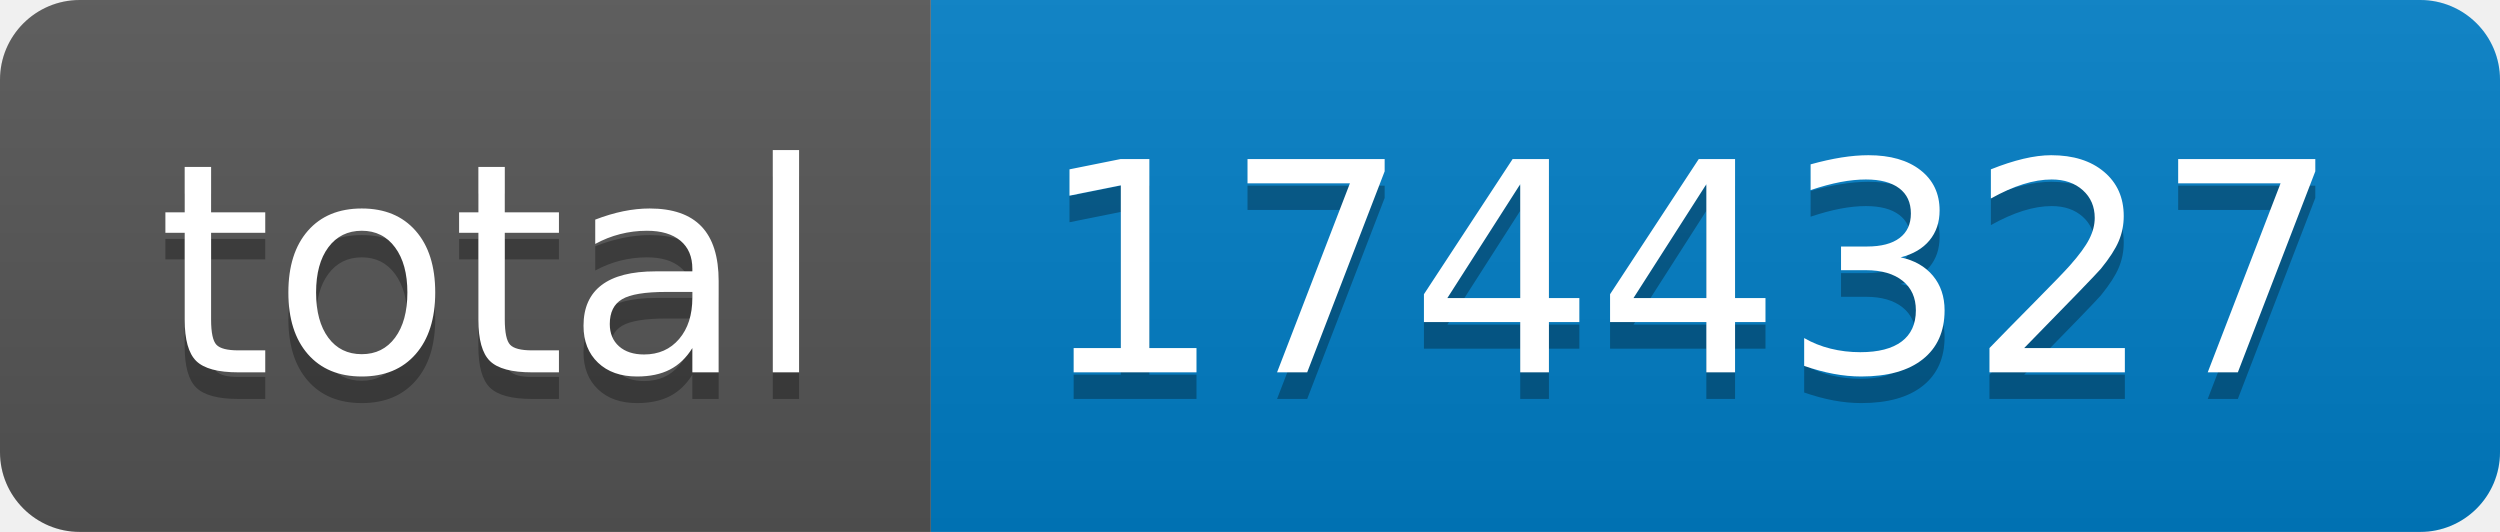
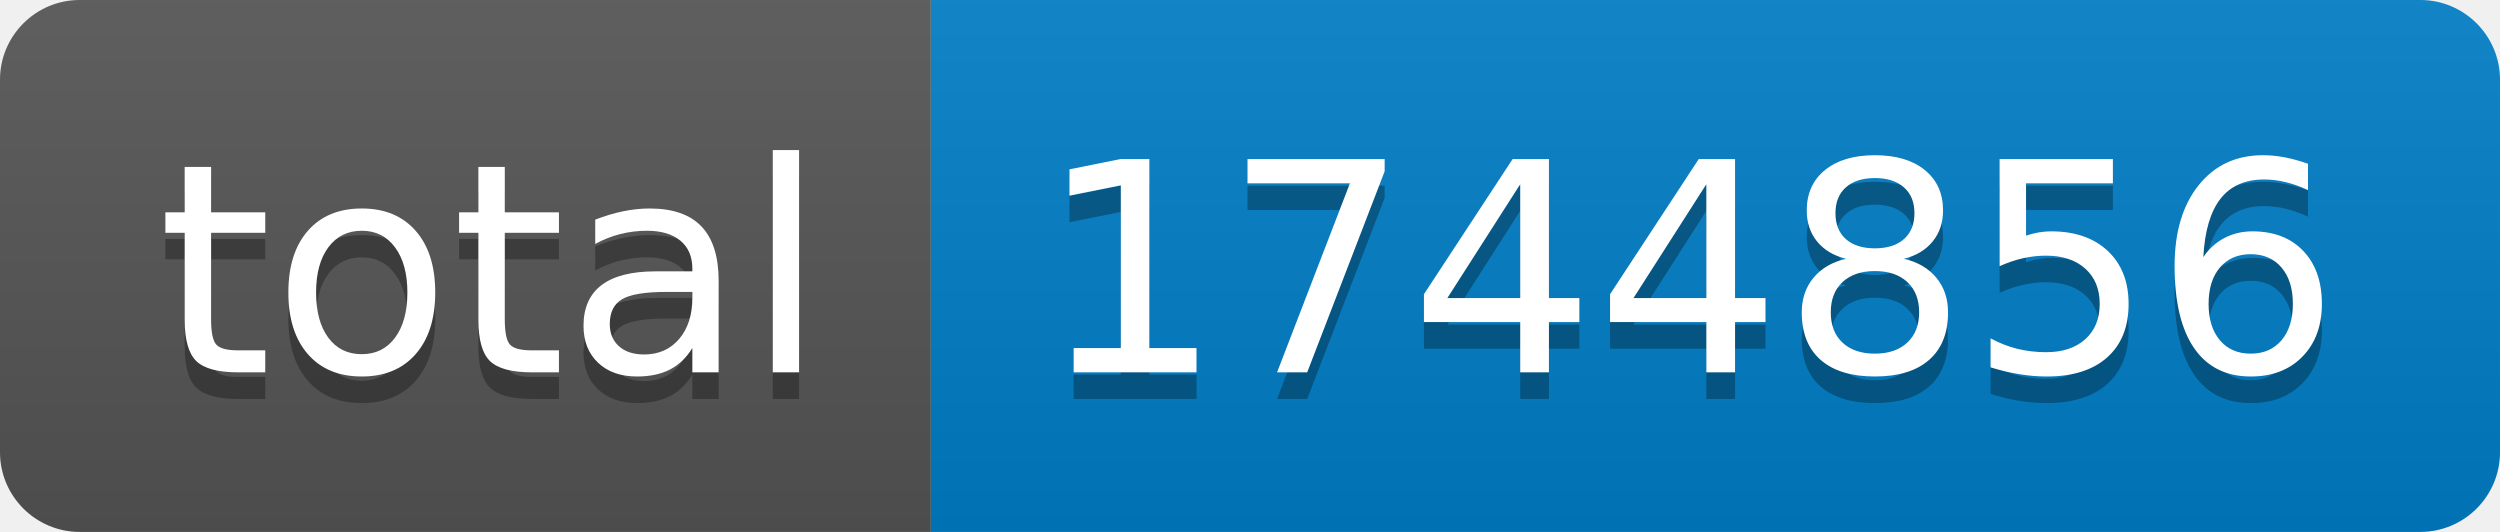
- <svg xmlns="http://www.w3.org/2000/svg" width="94" height="20" role="img" aria-label="total: 1744327">
+ <svg xmlns="http://www.w3.org/2000/svg" width="94" height="20" role="img" aria-label="total: 1744856">
  <linearGradient id="s" x2="0" y2="100%">
    <stop offset="0" stop-color="#bbb" stop-opacity=".1" />
    <stop offset="1" stop-opacity=".1" />
  </linearGradient>
  <clipPath id="r">
    <rect width="94" height="20" rx="3" fill="#fff" />
  </clipPath>
  <g clip-path="url(#r)">
    <rect width="35" height="20" fill="#555" />
    <rect x="35" width="59" height="20" fill="#007ec6" />
    <rect width="94" height="20" fill="url(#s)" />
  </g>
  <g fill="#fff" text-anchor="middle" font-family="Verdana,Geneva,DejaVu Sans,sans-serif" text-rendering="geometricPrecision" font-size="110">
    <text aria-hidden="true" x="185" y="150" fill="#010101" fill-opacity=".3" transform="scale(.1)" textLength="250">total</text>
    <text x="185" y="140" transform="scale(.1)" fill="#fff" textLength="250">total</text>
-     <text aria-hidden="true" x="635" y="150" fill="#010101" fill-opacity=".3" transform="scale(.1)" textLength="490">1744327</text>
-     <text x="635" y="140" transform="scale(.1)" fill="#fff" textLength="490">1744327</text>
+     <text aria-hidden="true" x="635" y="150" fill="#010101" fill-opacity=".3" transform="scale(.1)" textLength="490">1744856</text>
+     <text x="635" y="140" transform="scale(.1)" fill="#fff" textLength="490">1744856</text>
  </g>
</svg>
